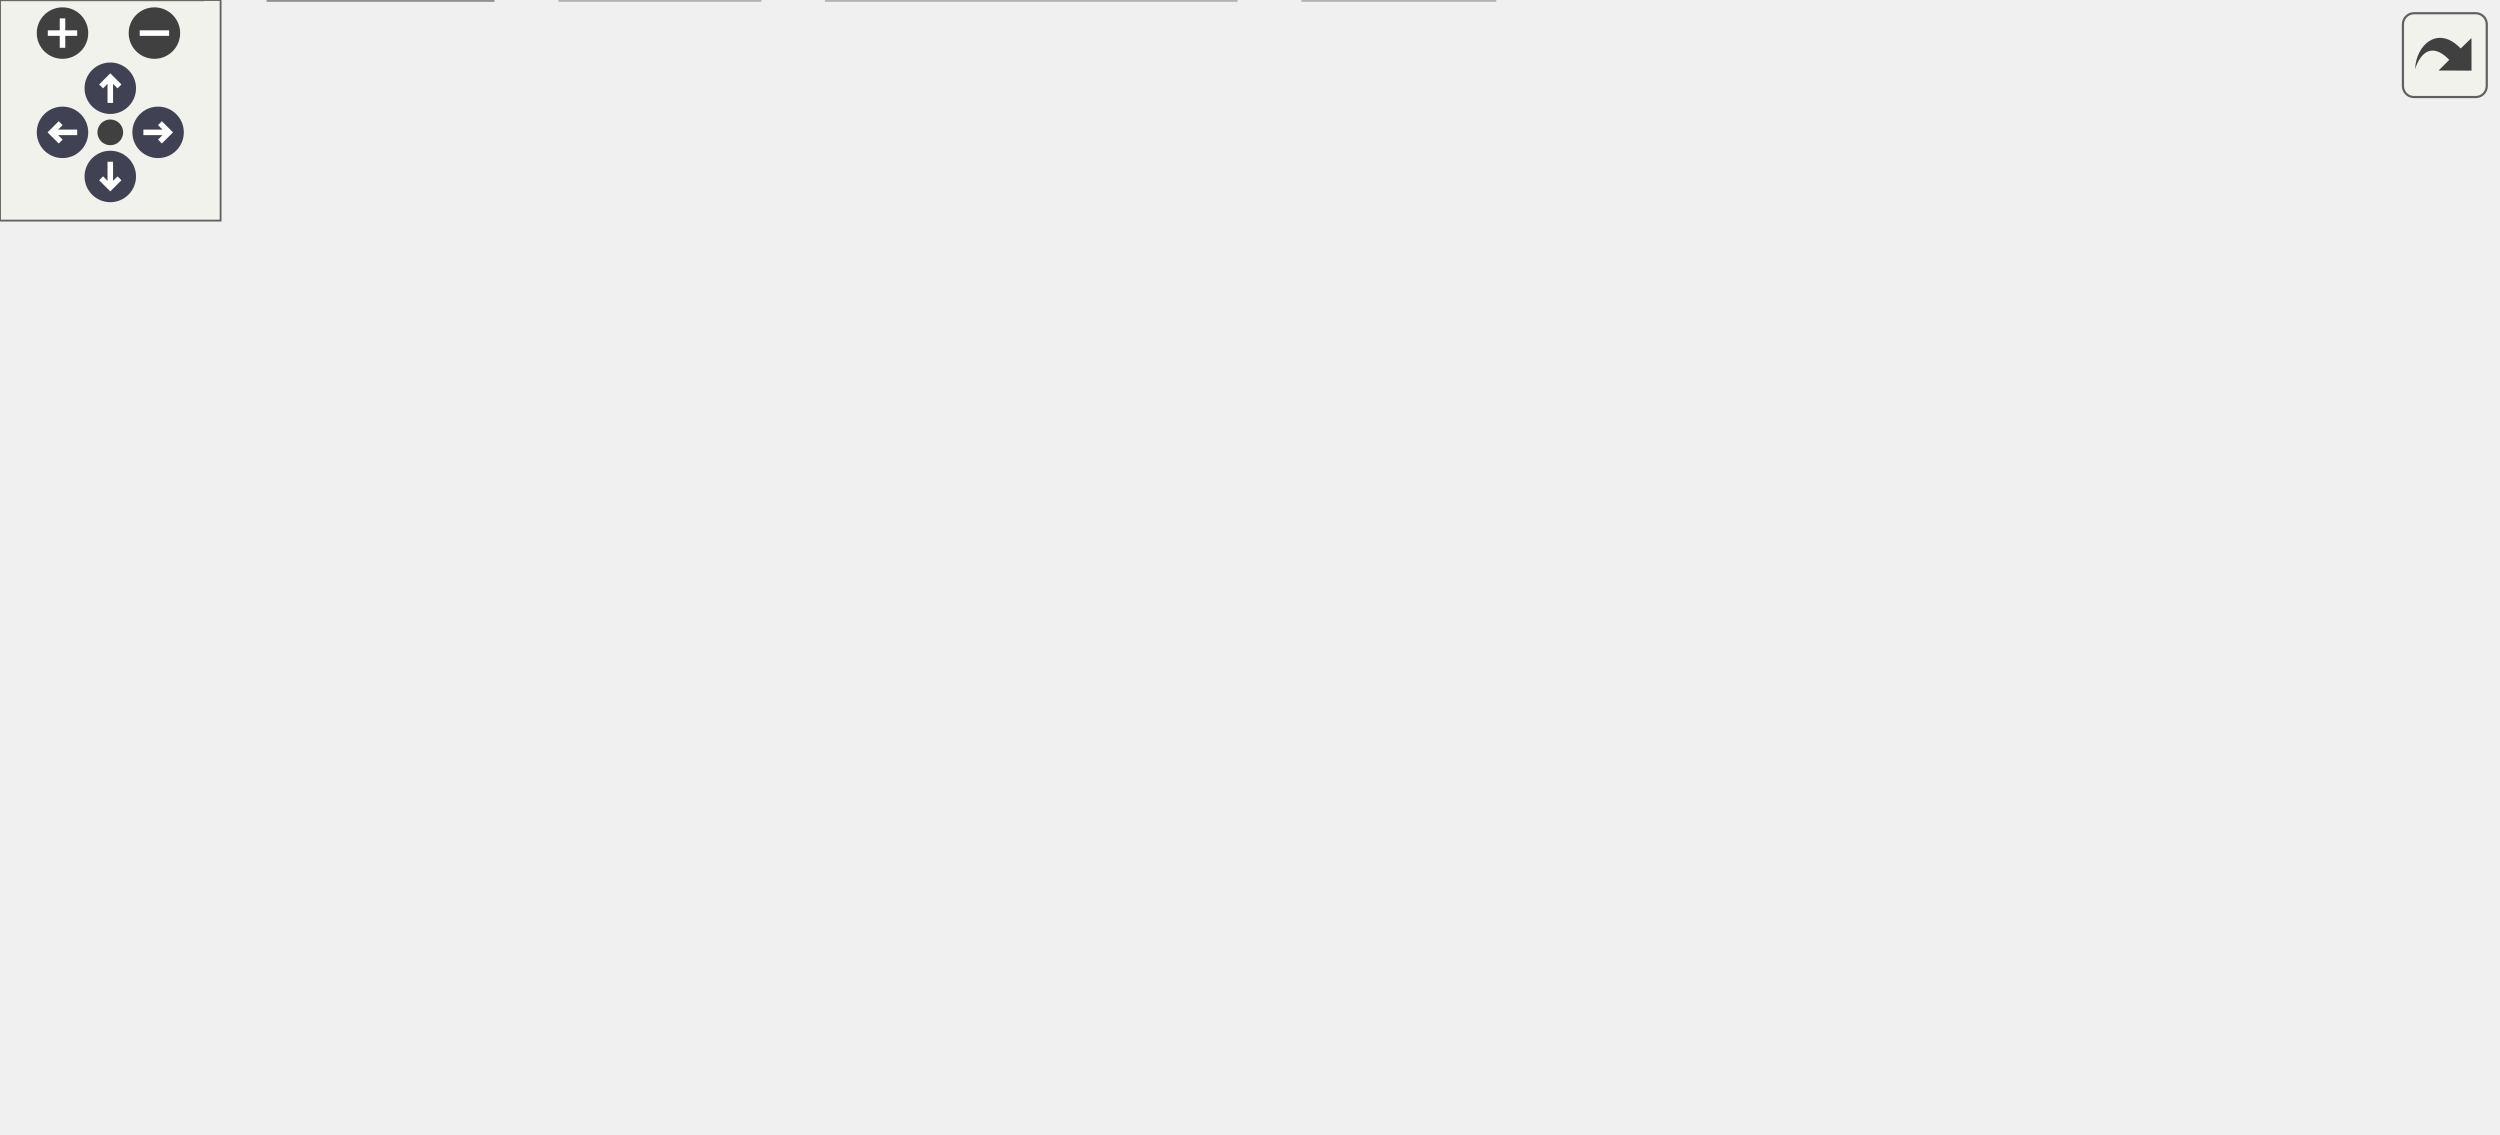
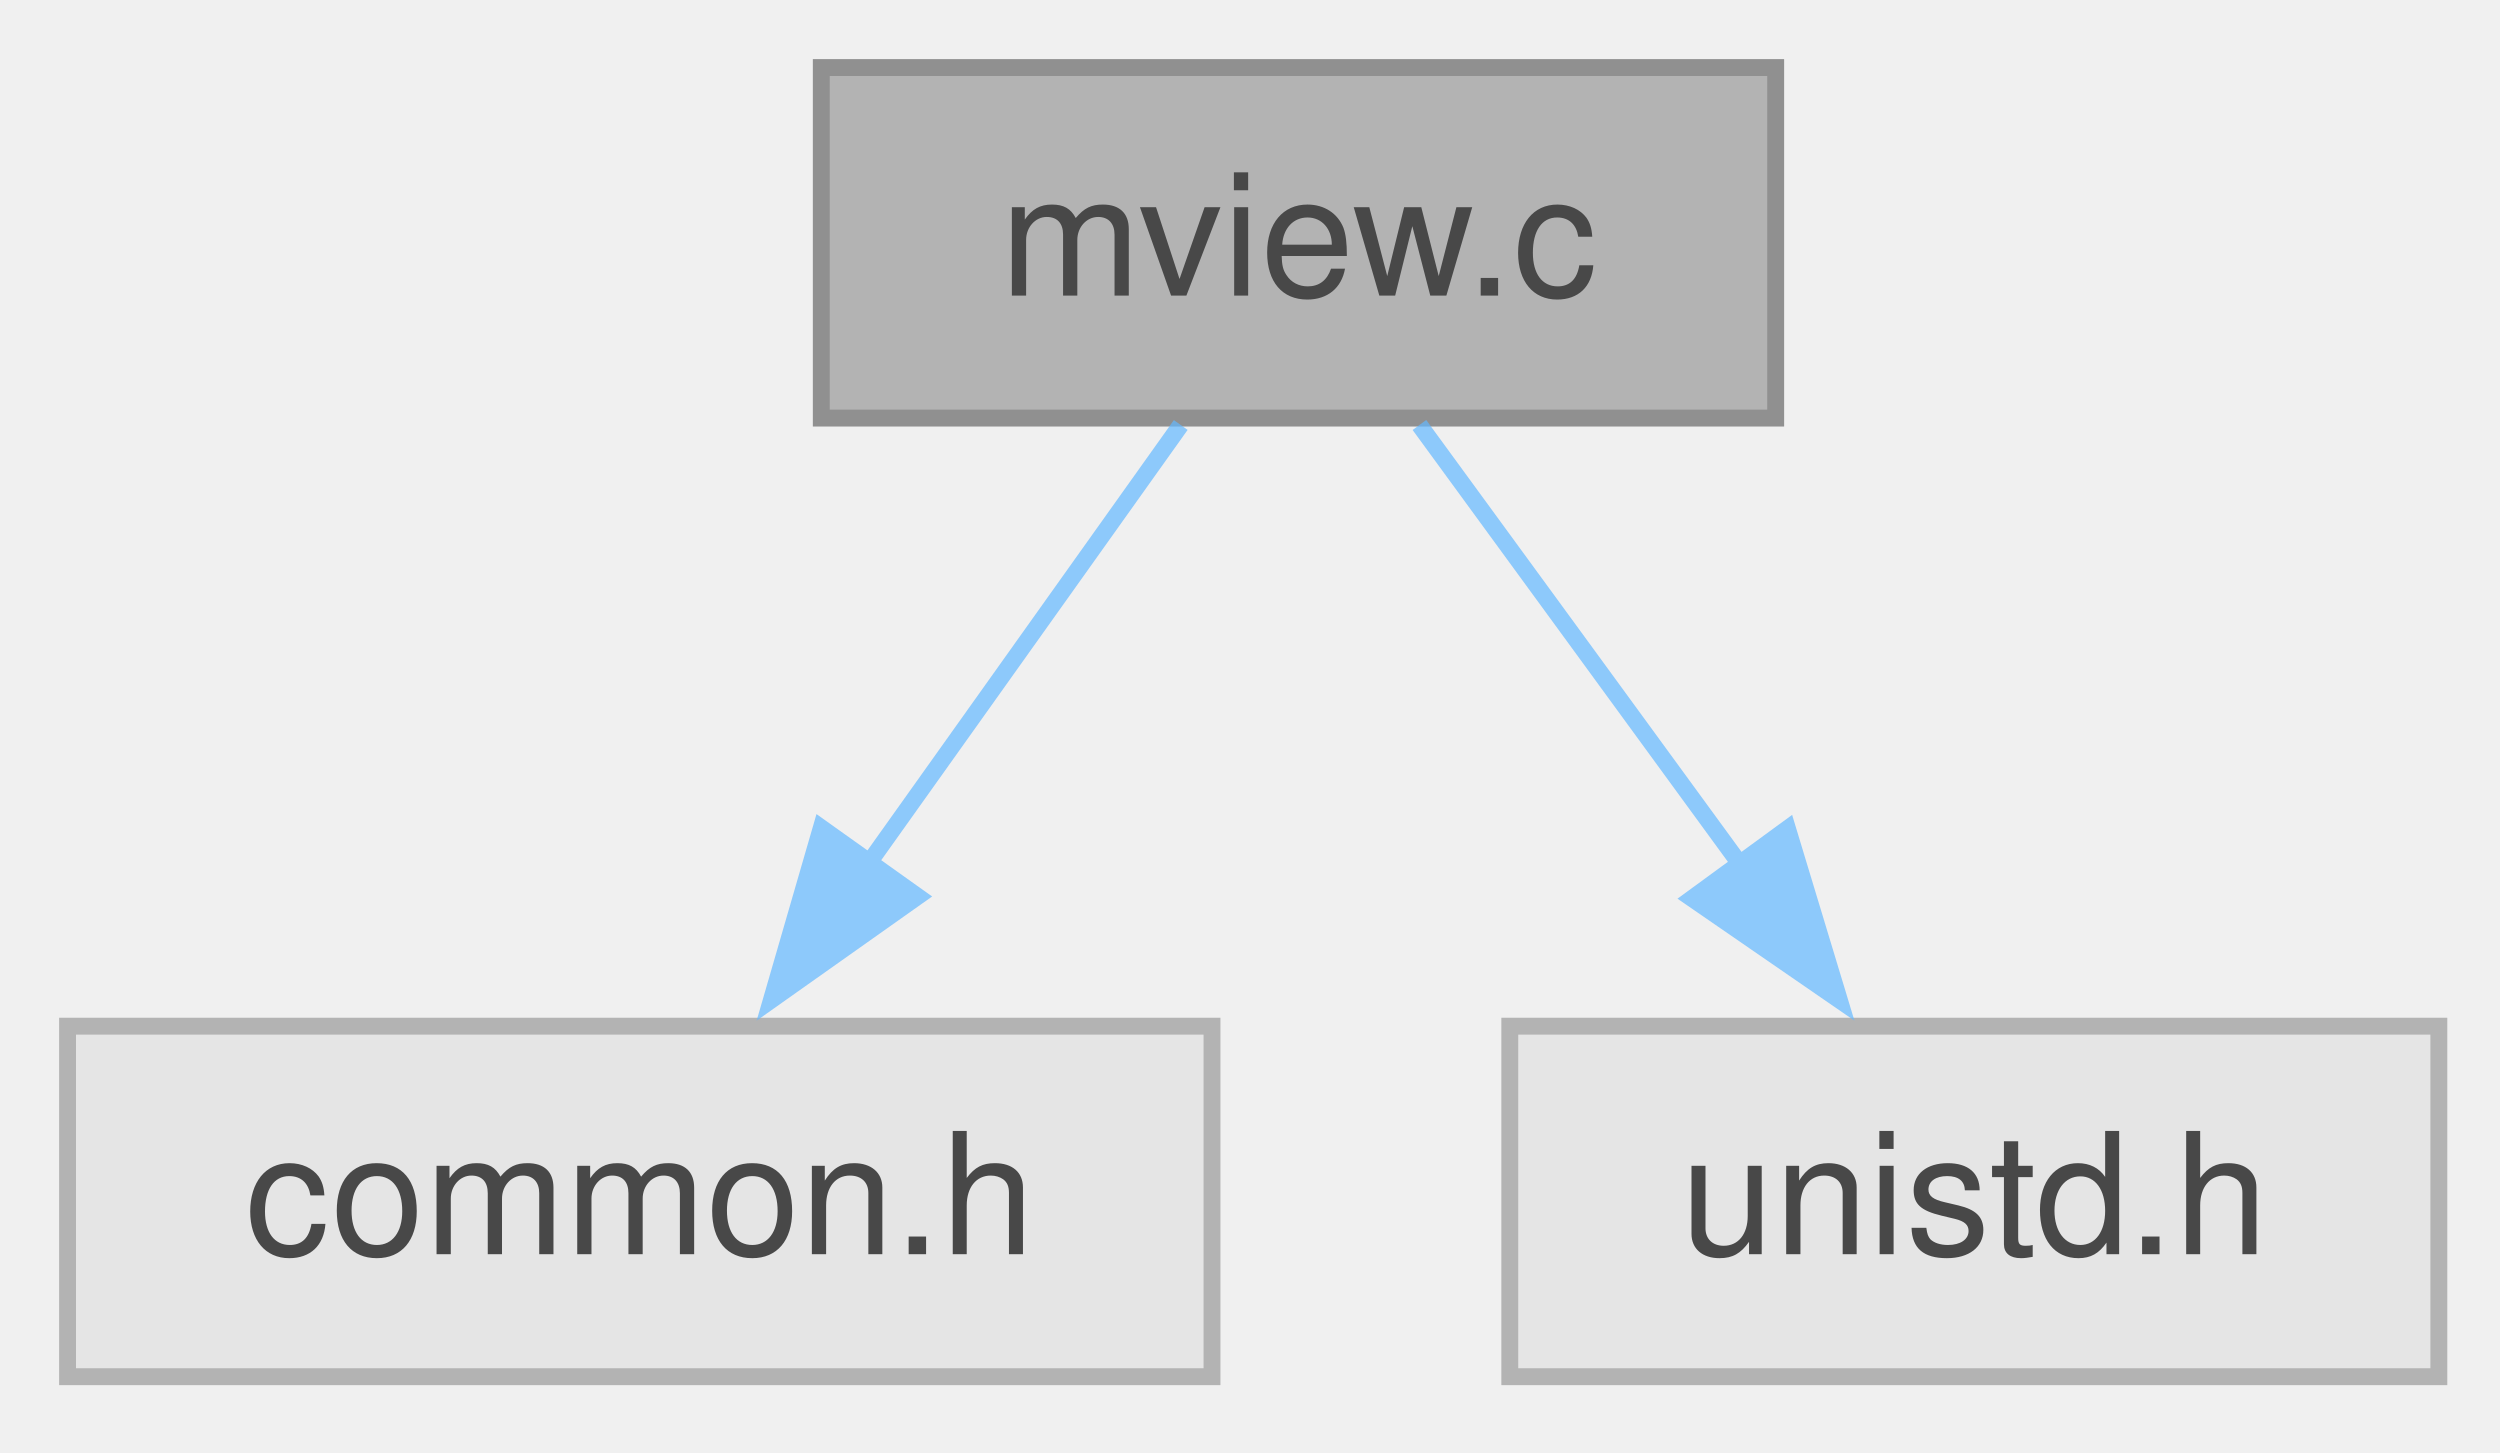
- <svg xmlns="http://www.w3.org/2000/svg" xmlns:xlink="http://www.w3.org/1999/xlink" id="main" version="1.1" xml:space="preserve">
-   <style type="text/css">
+ <svg xmlns="http://www.w3.org/2000/svg" xmlns:xlink="http://www.w3.org/1999/xlink" width="148pt" height="86pt" viewBox="0.00 0.00 148.00 86.00">
+   <svg id="main" version="1.1" xml:space="preserve">
+     <style type="text/css">
.node, .edge {opacity: 0.7;}
.node.selected, .edge.selected {opacity: 1;}
.edge:hover path { stroke: red; }
.edge:hover polygon { stroke: red; fill: red; }
</style>
-   <defs>
-     <circle id="rim" cx="0" cy="0" r="7" />
-     <circle id="rim2" cx="0" cy="0" r="3.5" />
-     <g id="zoomPlus">
-       <use xlink:href="#rim" fill="#404040">
-         <set attributeName="fill" to="#808080" begin="zoomplus.mouseover" end="zoomplus.mouseout" />
-       </use>
-       <path d="M-4,0h8M0,-4v8" fill="none" stroke="white" stroke-width="1.5" pointer-events="none" />
-     </g>
-     <g id="zoomMin">
-       <use xlink:href="#rim" fill="#404040">
-         <set attributeName="fill" to="#808080" begin="zoomminus.mouseover" end="zoomminus.mouseout" />
-       </use>
-       <path d="M-4,0h8" fill="none" stroke="white" stroke-width="1.5" pointer-events="none" />
-     </g>
-     <g id="arrowUp" transform="translate(30 24)">
-       <use xlink:href="#rim" />
-       <path pointer-events="none" fill="none" stroke="white" stroke-width="1.5" d="M0,-3.0v7 M-2.5,-0.5L0,-3.0L2.5,-0.5" />
-     </g>
-     <g id="arrowRight" transform="rotate(90) translate(36 -43)">
-       <use xlink:href="#rim" />
-       <path pointer-events="none" fill="none" stroke="white" stroke-width="1.5" d="M0,-3.0v7 M-2.5,-0.5L0,-3.0L2.5,-0.5" />
-     </g>
-     <g id="arrowDown" transform="rotate(180) translate(-30 -48)">
-       <use xlink:href="#rim" />
-       <path pointer-events="none" fill="none" stroke="white" stroke-width="1.5" d="M0,-3.0v7 M-2.5,-0.5L0,-3.0L2.5,-0.5" />
-     </g>
-     <g id="arrowLeft" transform="rotate(270) translate(-36 17)">
-       <use xlink:href="#rim" />
-       <path pointer-events="none" fill="none" stroke="white" stroke-width="1.5" d="M0,-3.0v7 M-2.5,-0.5L0,-3.0L2.5,-0.5" />
-     </g>
-     <g id="resetDef">
-       <use xlink:href="#rim2" fill="#404040">
-         <set attributeName="fill" to="#808080" begin="reset.mouseover" end="reset.mouseout" />
-       </use>
-     </g>
-   </defs>
-   <svg id="graph" class="graph">
-     <g id="viewport">
-       <g id="Node000001" class="node">
-         <g id="a_Node000001">
-           <a xlink:title="Initialization for Menu Application Programs.">
-             <polygon fill="#999999" stroke="#666666" points="490.5,-247.75 450.5,-247.75 450.5,-227 490.5,-227 490.5,-247.75" />
-             <text xml:space="preserve" text-anchor="middle" x="470.5" y="-234.25" font-family="Helvetica,sans-Serif" font-size="10.00">init.c</text>
-           </a>
+     <svg id="graph" class="graph">
+       <g id="graph0" class="graph" transform="scale(1 1) rotate(0) translate(4 81.5)">
+         <g id="Node000001" class="node">
+           <g id="a_Node000001">
+             <a xlink:title="Callable Startup for C-Menu View.">
+               <polygon fill="#999999" stroke="#666666" points="101.12,-77.5 44.62,-77.5 44.62,-56.75 101.12,-56.75 101.12,-77.5" />
+               <text xml:space="preserve" text-anchor="middle" x="72.88" y="-64" font-family="Helvetica,sans-Serif" font-size="10.00">mview.c</text>
+             </a>
+           </g>
+         </g>
+         <g id="Node000002" class="node">
+           <g id="a_Node000002">
+             <a xlink:title=" ">
+               <polygon fill="#e0e0e0" stroke="#999999" points="67.75,-20.75 0,-20.75 0,0 67.75,0 67.75,-20.75" />
+               <text xml:space="preserve" text-anchor="middle" x="33.88" y="-7.25" font-family="Helvetica,sans-Serif" font-size="10.00">common.h</text>
+             </a>
+           </g>
+         </g>
+         <g id="edge1_Node000001_Node000002" class="edge">
+           <g id="a_edge1_Node000001_Node000002">
+             <a xlink:title=" ">
+               <path fill="none" stroke="#63b8ff" d="M65.9,-56.34C60.74,-49.1 53.56,-39.01 47.3,-30.22" />
+               <polygon fill="#63b8ff" stroke="#63b8ff" points="50.32,-28.43 41.67,-22.31 44.62,-32.49 50.32,-28.43" />
+             </a>
+           </g>
+         </g>
+         <g id="Node000003" class="node">
+           <g id="a_Node000003">
+             <a xlink:title=" ">
+               <polygon fill="#e0e0e0" stroke="#999999" points="140.38,-20.75 85.38,-20.75 85.38,0 140.38,0 140.38,-20.75" />
+               <text xml:space="preserve" text-anchor="middle" x="112.88" y="-7.25" font-family="Helvetica,sans-Serif" font-size="10.00">unistd.h</text>
+             </a>
+           </g>
+         </g>
+         <g id="edge2_Node000001_Node000003" class="edge">
+           <g id="a_edge2_Node000001_Node000003">
+             <a xlink:title=" ">
+               <path fill="none" stroke="#63b8ff" d="M80.03,-56.34C85.32,-49.1 92.69,-39.01 99.1,-30.22" />
+               <polygon fill="#63b8ff" stroke="#63b8ff" points="101.82,-32.44 104.89,-22.3 96.17,-28.31 101.82,-32.44" />
+             </a>
+           </g>
        </g>
      </g>
-       <g id="Node000002" class="node">
-         <g id="a_Node000002">
-           <a xlink:href="../../de/d55/a00323.html" target="_top" xlink:title="Headder for C-Menu Menu, Form, Pick, and View components.">
-             <polygon fill="white" stroke="#666666" points="249.38,-191 181.62,-191 181.62,-170.25 249.38,-170.25 249.38,-191" />
-             <text xml:space="preserve" text-anchor="middle" x="215.5" y="-177.5" font-family="Helvetica,sans-Serif" font-size="10.00">common.h</text>
-           </a>
-         </g>
-       </g>
-       <g id="edge1_Node000001_Node000002" class="edge">
-         <g id="a_edge1_Node000001_Node000002">
-           <a xlink:title=" ">
-             <path fill="none" stroke="#63b8ff" d="M450.06,-231.99C409.15,-223.2 316.35,-203.28 260.51,-191.29" />
-             <polygon fill="#63b8ff" stroke="#63b8ff" points="261.52,-187.93 251.01,-189.25 260.05,-194.77 261.52,-187.93" />
-           </a>
-         </g>
-       </g>
-       <g id="Node000008" class="node">
-         <g id="a_Node000008">
-           <a xlink:title=" ">
-             <polygon fill="#e0e0e0" stroke="#999999" points="406.5,-20.75 354.5,-20.75 354.5,0 406.5,0 406.5,-20.75" />
-             <text xml:space="preserve" text-anchor="middle" x="380.5" y="-7.25" font-family="Helvetica,sans-Serif" font-size="10.00">stdlib.h</text>
-           </a>
-         </g>
-       </g>
-       <g id="edge23_Node000001_Node000008" class="edge">
-         <g id="a_edge23_Node000001_Node000008">
-           <a xlink:title=" ">
-             <path fill="none" stroke="#63b8ff" d="M450.06,-229.54C432.94,-222.66 409.44,-210.28 397.5,-191 366.51,-140.96 371.85,-67.59 376.89,-32.11" />
-             <polygon fill="#63b8ff" stroke="#63b8ff" points="380.33,-32.78 378.43,-22.36 373.41,-31.69 380.33,-32.78" />
-           </a>
-         </g>
-       </g>
-       <g id="Node000013" class="node">
-         <g id="a_Node000013">
-           <a xlink:title=" ">
-             <polygon fill="#e0e0e0" stroke="#999999" points="462.75,-191 406.25,-191 406.25,-170.25 462.75,-170.25 462.75,-191" />
-             <text xml:space="preserve" text-anchor="middle" x="434.5" y="-177.5" font-family="Helvetica,sans-Serif" font-size="10.00">getopt.h</text>
-           </a>
-         </g>
-       </g>
-       <g id="edge21_Node000001_Node000013" class="edge">
-         <g id="a_edge21_Node000001_Node000013">
-           <a xlink:title=" ">
-             <path fill="none" stroke="#63b8ff" d="M464.06,-226.59C459.35,-219.42 452.81,-209.48 447.08,-200.76" />
-             <polygon fill="#63b8ff" stroke="#63b8ff" points="450.13,-199.03 441.71,-192.59 444.28,-202.87 450.13,-199.03" />
-           </a>
-         </g>
-       </g>
-       <g id="Node000014" class="node">
-         <g id="a_Node000014">
-           <a xlink:title=" ">
-             <polygon fill="#e0e0e0" stroke="#999999" points="534.62,-191 480.38,-191 480.38,-170.25 534.62,-170.25 534.62,-191" />
-             <text xml:space="preserve" text-anchor="middle" x="507.5" y="-177.5" font-family="Helvetica,sans-Serif" font-size="10.00">locale.h</text>
-           </a>
-         </g>
-       </g>
-       <g id="edge22_Node000001_Node000014" class="edge">
-         <g id="a_edge22_Node000001_Node000014">
-           <a xlink:title=" ">
-             <path fill="none" stroke="#63b8ff" d="M477.11,-226.59C481.96,-219.42 488.68,-209.48 494.57,-200.76" />
-             <polygon fill="#63b8ff" stroke="#63b8ff" points="497.4,-202.83 500.09,-192.58 491.6,-198.91 497.4,-202.83" />
-           </a>
-         </g>
-       </g>
-       <g id="Node000015" class="node">
-         <g id="a_Node000015">
-           <a xlink:title=" ">
-             <polygon fill="#e0e0e0" stroke="#999999" points="605.88,-191 553.12,-191 553.12,-170.25 605.88,-170.25 605.88,-191" />
-             <text xml:space="preserve" text-anchor="middle" x="579.5" y="-177.5" font-family="Helvetica,sans-Serif" font-size="10.00">string.h</text>
-           </a>
-         </g>
-       </g>
-       <g id="edge24_Node000001_Node000015" class="edge">
-         <g id="a_edge24_Node000001_Node000015">
-           <a xlink:title=" ">
-             <path fill="none" stroke="#63b8ff" d="M489.99,-226.59C506.65,-218.22 530.88,-206.04 549.94,-196.47" />
-             <polygon fill="#63b8ff" stroke="#63b8ff" points="551.46,-199.62 558.83,-192.01 548.32,-193.37 551.46,-199.62" />
-           </a>
-         </g>
-       </g>
-       <g id="Node000016" class="node">
-         <g id="a_Node000016">
-           <a xlink:title=" ">
-             <polygon fill="#e0e0e0" stroke="#999999" points="679,-191 624,-191 624,-170.25 679,-170.25 679,-191" />
-             <text xml:space="preserve" text-anchor="middle" x="651.5" y="-177.5" font-family="Helvetica,sans-Serif" font-size="10.00">unistd.h</text>
-           </a>
-         </g>
-       </g>
-       <g id="edge25_Node000001_Node000016" class="edge">
-         <g id="a_edge25_Node000001_Node000016">
-           <a xlink:title=" ">
-             <path fill="none" stroke="#63b8ff" d="M490.91,-230.2C520.4,-221.28 575.48,-204.62 612.82,-193.33" />
-             <polygon fill="#63b8ff" stroke="#63b8ff" points="613.78,-196.69 622.34,-190.45 611.75,-189.99 613.78,-196.69" />
-           </a>
-         </g>
-       </g>
-       <g id="Node000003" class="node">
-         <g id="a_Node000003">
-           <a xlink:title=" ">
-             <polygon fill="#e0e0e0" stroke="#999999" points="336.12,-20.75 224.88,-20.75 224.88,0 336.12,0 336.12,-20.75" />
-             <text xml:space="preserve" text-anchor="middle" x="280.5" y="-7.25" font-family="Helvetica,sans-Serif" font-size="10.00">ncursesw/ncurses.h</text>
-           </a>
-         </g>
-       </g>
-       <g id="edge2_Node000002_Node000003" class="edge">
-         <g id="a_edge2_Node000002_Node000003">
-           <a xlink:title=" ">
-             <path fill="none" stroke="#63b8ff" d="M245.19,-169.85C262.78,-162.62 284.16,-151.08 297.5,-134.25 319.34,-106.68 324.38,-90.2 313.5,-56.75 310.29,-46.87 304.03,-37.35 297.81,-29.6" />
-             <polygon fill="#63b8ff" stroke="#63b8ff" points="300.65,-27.53 291.46,-22.27 295.36,-32.12 300.65,-27.53" />
-           </a>
-         </g>
-       </g>
-       <g id="Node000004" class="node">
-         <g id="a_Node000004">
-           <a xlink:href="../../d8/d23/a00326.html" target="_top" xlink:title="Headder for C-Menu API library, libcm.so.">
-             <polygon fill="white" stroke="#666666" points="199.5,-77.5 159.5,-77.5 159.5,-56.75 199.5,-56.75 199.5,-77.5" />
-             <text xml:space="preserve" text-anchor="middle" x="179.5" y="-64" font-family="Helvetica,sans-Serif" font-size="10.00">cm.h</text>
-           </a>
-         </g>
-       </g>
-       <g id="edge3_Node000002_Node000004" class="edge">
-         <g id="a_edge3_Node000002_Node000004">
-           <a xlink:title=" ">
-             <path fill="none" stroke="#63b8ff" d="M181.38,-178.82C149.2,-176.02 102.56,-166.26 79.5,-134.25 58.38,-104.94 111.85,-84.98 148.49,-75.16" />
-             <polygon fill="#63b8ff" stroke="#63b8ff" points="148.92,-78.67 157.75,-72.82 147.2,-71.88 148.92,-78.67" />
-           </a>
-         </g>
-       </g>
-       <g id="Node000007" class="node">
-         <g id="a_Node000007">
-           <a xlink:title=" ">
-             <polygon fill="#e0e0e0" stroke="#999999" points="55,-20.75 0,-20.75 0,0 55,0 55,-20.75" />
-             <text xml:space="preserve" text-anchor="middle" x="27.5" y="-7.25" font-family="Helvetica,sans-Serif" font-size="10.00">stddef.h</text>
-           </a>
-         </g>
-       </g>
-       <g id="edge20_Node000002_Node000007" class="edge">
-         <g id="a_edge20_Node000002_Node000007">
-           <a xlink:title=" ">
-             <path fill="none" stroke="#63b8ff" d="M181.19,-177.51C148.67,-173.72 100.46,-163.22 70.5,-134.25 42.17,-106.85 32.48,-59.76 29.19,-32.52" />
-             <polygon fill="#63b8ff" stroke="#63b8ff" points="32.69,-32.34 28.2,-22.74 25.72,-33.04 32.69,-32.34" />
-           </a>
-         </g>
-       </g>
-       <g id="Node000009" class="node">
-         <g id="a_Node000009">
-           <a xlink:href="../../dd/de2/a00320.html" target="_top" xlink:title="Form data structures, enums, types, end external declarations.">
-             <polygon fill="white" stroke="#666666" points="136.62,-134.25 88.38,-134.25 88.38,-113.5 136.62,-113.5 136.62,-134.25" />
-             <text xml:space="preserve" text-anchor="middle" x="112.5" y="-120.75" font-family="Helvetica,sans-Serif" font-size="10.00">form.h</text>
-           </a>
-         </g>
-       </g>
-       <g id="edge9_Node000002_Node000009" class="edge">
-         <g id="a_edge9_Node000002_Node000009">
-           <a xlink:title=" ">
-             <path fill="none" stroke="#63b8ff" d="M197.09,-169.84C181.41,-161.51 158.65,-149.41 140.69,-139.86" />
-             <polygon fill="#63b8ff" stroke="#63b8ff" points="142.56,-136.89 132.09,-135.29 139.28,-143.07 142.56,-136.89" />
-           </a>
-         </g>
-       </g>
-       <g id="Node000010" class="node">
-         <g id="a_Node000010">
-           <a xlink:href="../../da/de0/a00317.html" target="_top" xlink:title="Menu data structures, enums, types, end external declarations.">
-             <polygon fill="white" stroke="#666666" points="207.88,-134.25 155.12,-134.25 155.12,-113.5 207.88,-113.5 207.88,-134.25" />
-             <text xml:space="preserve" text-anchor="middle" x="181.5" y="-120.75" font-family="Helvetica,sans-Serif" font-size="10.00">menu.h</text>
-           </a>
-         </g>
-       </g>
-       <g id="edge11_Node000002_Node000010" class="edge">
-         <g id="a_edge11_Node000002_Node000010">
-           <a xlink:title=" ">
-             <path fill="none" stroke="#63b8ff" d="M209.42,-169.84C205.02,-162.75 198.93,-152.94 193.56,-144.29" />
-             <polygon fill="#63b8ff" stroke="#63b8ff" points="196.57,-142.51 188.32,-135.86 190.63,-146.21 196.57,-142.51" />
-           </a>
-         </g>
-       </g>
-       <g id="Node000011" class="node">
-         <g id="a_Node000011">
-           <a xlink:href="../../d0/d39/a00314.html" target="_top" xlink:title="Pick data structures, enums, types, end external declarations.">
-             <polygon fill="white" stroke="#666666" points="271.12,-134.25 225.88,-134.25 225.88,-113.5 271.12,-113.5 271.12,-134.25" />
-             <text xml:space="preserve" text-anchor="middle" x="248.5" y="-120.75" font-family="Helvetica,sans-Serif" font-size="10.00">pick.h</text>
-           </a>
-         </g>
-       </g>
-       <g id="edge13_Node000002_Node000011" class="edge">
-         <g id="a_edge13_Node000002_Node000011">
-           <a xlink:title=" ">
-             <path fill="none" stroke="#63b8ff" d="M221.4,-169.84C225.67,-162.75 231.58,-152.94 236.8,-144.29" />
-             <polygon fill="#63b8ff" stroke="#63b8ff" points="239.71,-146.25 241.87,-135.87 233.71,-142.63 239.71,-146.25" />
-           </a>
-         </g>
-       </g>
-       <g id="Node000012" class="node">
-         <g id="a_Node000012">
-           <a xlink:href="../../d5/d0f/a00308.html" target="_top" xlink:title="View data structures, enums, types, end external declarations.">
-             <polygon fill="white" stroke="#666666" points="304.25,-77.5 256.75,-77.5 256.75,-56.75 304.25,-56.75 304.25,-77.5" />
-             <text xml:space="preserve" text-anchor="middle" x="280.5" y="-64" font-family="Helvetica,sans-Serif" font-size="10.00">view.h</text>
-           </a>
-         </g>
-       </g>
-       <g id="edge15_Node000002_Node000012" class="edge">
-         <g id="a_edge15_Node000002_Node000012">
-           <a xlink:title=" ">
-             <path fill="none" stroke="#63b8ff" d="M239.58,-169.84C254.3,-162.44 271.91,-150.72 280.5,-134.25 287.73,-120.38 287.27,-102.54 285.25,-88.88" />
-             <polygon fill="#63b8ff" stroke="#63b8ff" points="288.72,-88.41 283.41,-79.24 281.84,-89.72 288.72,-88.41" />
-           </a>
-         </g>
-       </g>
-       <g id="edge5_Node000004_Node000003" class="edge">
-         <g id="a_edge5_Node000004_Node000003">
-           <a xlink:title=" ">
-             <path fill="none" stroke="#63b8ff" d="M197.56,-56.34C212.92,-48.01 235.24,-35.91 252.86,-26.36" />
-             <polygon fill="#63b8ff" stroke="#63b8ff" points="254.15,-29.64 261.27,-21.8 250.81,-23.49 254.15,-29.64" />
-           </a>
-         </g>
-       </g>
-       <g id="Node000005" class="node">
-         <g id="a_Node000005">
-           <a xlink:href="../../d1/d5d/a00311.html" target="_top" xlink:title=" ">
-             <polygon fill="white" stroke="#666666" points="134,-20.75 73,-20.75 73,0 134,0 134,-20.75" />
-             <text xml:space="preserve" text-anchor="middle" x="103.5" y="-7.25" font-family="Helvetica,sans-Serif" font-size="10.00">version.h</text>
-           </a>
-         </g>
-       </g>
-       <g id="edge4_Node000004_Node000005" class="edge">
-         <g id="a_edge4_Node000004_Node000005">
-           <a xlink:title=" ">
-             <path fill="none" stroke="#63b8ff" d="M165.91,-56.34C154.89,-48.4 139.11,-37.03 126.18,-27.71" />
-             <polygon fill="#63b8ff" stroke="#63b8ff" points="128.36,-24.97 118.2,-21.96 124.27,-30.65 128.36,-24.97" />
-           </a>
-         </g>
-       </g>
-       <g id="Node000006" class="node">
-         <g id="a_Node000006">
-           <a xlink:title=" ">
-             <polygon fill="#e0e0e0" stroke="#999999" points="206.62,-20.75 152.38,-20.75 152.38,0 206.62,0 206.62,-20.75" />
-             <text xml:space="preserve" text-anchor="middle" x="179.5" y="-7.25" font-family="Helvetica,sans-Serif" font-size="10.00">signal.h</text>
-           </a>
-         </g>
-       </g>
-       <g id="edge6_Node000004_Node000006" class="edge">
-         <g id="a_edge6_Node000004_Node000006">
-           <a xlink:title=" ">
-             <path fill="none" stroke="#63b8ff" d="M179.5,-56.34C179.5,-49.72 179.5,-40.72 179.5,-32.52" />
-             <polygon fill="#63b8ff" stroke="#63b8ff" points="183,-32.59 179.5,-22.59 176,-32.59 183,-32.59" />
-           </a>
-         </g>
-       </g>
-       <g id="edge7_Node000004_Node000007" class="edge">
-         <g id="a_edge7_Node000004_Node000007">
-           <a xlink:title=" ">
-             <path fill="none" stroke="#63b8ff" d="M159,-58.74C135.14,-50.15 95.25,-35.78 65.64,-25.11" />
-             <polygon fill="#63b8ff" stroke="#63b8ff" points="66.87,-21.84 56.28,-21.74 64.5,-28.42 66.87,-21.84" />
-           </a>
-         </g>
-       </g>
-       <g id="edge8_Node000004_Node000008" class="edge">
-         <g id="a_edge8_Node000004_Node000008">
-           <a xlink:title=" ">
-             <path fill="none" stroke="#63b8ff" d="M199.88,-60.57C233.43,-51.43 300.79,-33.09 343.1,-21.56" />
-             <polygon fill="#63b8ff" stroke="#63b8ff" points="343.87,-24.98 352.6,-18.98 342.03,-18.23 343.87,-24.98" />
-           </a>
-         </g>
-       </g>
-       <g id="edge10_Node000009_Node000004" class="edge">
-         <g id="a_edge10_Node000009_Node000004">
-           <a xlink:title=" ">
-             <path fill="none" stroke="#63b8ff" d="M124.48,-113.09C134.01,-105.3 147.56,-94.22 158.83,-85.01" />
-             <polygon fill="#63b8ff" stroke="#63b8ff" points="160.92,-87.82 166.45,-78.79 156.5,-82.4 160.92,-87.82" />
-           </a>
-         </g>
-       </g>
-       <g id="edge12_Node000010_Node000004" class="edge">
-         <g id="a_edge12_Node000010_Node000004">
-           <a xlink:title=" ">
-             <path fill="none" stroke="#63b8ff" d="M181.14,-113.09C180.9,-106.47 180.57,-97.47 180.27,-89.27" />
-             <polygon fill="#63b8ff" stroke="#63b8ff" points="183.77,-89.21 179.91,-79.34 176.78,-89.46 183.77,-89.21" />
-           </a>
-         </g>
-       </g>
-       <g id="edge14_Node000011_Node000004" class="edge">
-         <g id="a_edge14_Node000011_Node000004">
-           <a xlink:title=" ">
-             <path fill="none" stroke="#63b8ff" d="M236.16,-113.09C226.25,-105.22 212.11,-94 200.44,-84.74" />
-             <polygon fill="#63b8ff" stroke="#63b8ff" points="202.92,-82.24 192.91,-78.77 198.57,-87.73 202.92,-82.24" />
-           </a>
-         </g>
-       </g>
-       <g id="edge16_Node000012_Node000003" class="edge">
-         <g id="a_edge16_Node000012_Node000003">
-           <a xlink:title=" ">
-             <path fill="none" stroke="#63b8ff" d="M280.5,-56.34C280.5,-49.72 280.5,-40.72 280.5,-32.52" />
-             <polygon fill="#63b8ff" stroke="#63b8ff" points="284,-32.59 280.5,-22.59 277,-32.59 284,-32.59" />
-           </a>
-         </g>
-       </g>
-       <g id="edge17_Node000012_Node000006" class="edge">
-         <g id="a_edge17_Node000012_Node000006">
-           <a xlink:title=" ">
-             <path fill="none" stroke="#63b8ff" d="M262.44,-56.34C247.08,-48.01 224.76,-35.91 207.14,-26.36" />
-             <polygon fill="#63b8ff" stroke="#63b8ff" points="209.19,-23.49 198.73,-21.8 205.85,-29.64 209.19,-23.49" />
-           </a>
-         </g>
-       </g>
-       <g id="edge18_Node000012_Node000007" class="edge">
-         <g id="a_edge18_Node000012_Node000007">
-           <a xlink:title=" ">
-             <path fill="none" stroke="#63b8ff" d="M256.33,-61.47C218.05,-54.01 140.88,-38.63 66.35,-21.34" />
-             <polygon fill="#63b8ff" stroke="#63b8ff" points="67.38,-17.99 56.85,-19.12 65.79,-24.81 67.38,-17.99" />
-           </a>
-         </g>
-       </g>
-       <g id="edge19_Node000012_Node000008" class="edge">
-         <g id="a_edge19_Node000012_Node000008">
-           <a xlink:title=" ">
-             <path fill="none" stroke="#63b8ff" d="M298.38,-56.34C313.59,-48.01 335.69,-35.91 353.13,-26.36" />
-             <polygon fill="#63b8ff" stroke="#63b8ff" points="354.36,-29.68 361.45,-21.81 351,-23.54 354.36,-29.68" />
-           </a>
-         </g>
-       </g>
-     </g>
-   </svg>
-   <g id="navigator" transform="translate(0 0)" fill="#404254">
-     <rect fill="#f2f5e9" fill-opacity="0.5" stroke="#606060" stroke-width=".5" x="0" y="0" width="60" height="60" />
-     <use id="zoomplus" xlink:href="#zoomPlus" x="17" y="9" />
-     <use id="zoomminus" xlink:href="#zoomMin" x="42" y="9" />
-     <use id="reset" xlink:href="#resetDef" x="30" y="36" />
-     <use id="arrowup" xlink:href="#arrowUp" x="0" y="0" />
-     <use id="arrowright" xlink:href="#arrowRight" x="0" y="0" />
-     <use id="arrowdown" xlink:href="#arrowDown" x="0" y="0" />
-     <use id="arrowleft" xlink:href="#arrowLeft" x="0" y="0" />
-   </g>
-   <svg viewBox="0 0 15 15" width="100%" height="30px" preserveAspectRatio="xMaxYMin meet">
-     <g id="arrow_out" transform="scale(0.3 0.3)">
-       <a xlink:href="a00273_org.svg" target="_base">
-         <rect id="button" ry="5" rx="5" y="6" x="6" height="38" width="38" fill="#f2f5e9" fill-opacity="0.5" stroke="#606060" stroke-width="1.0" />
-         <path id="arrow" d="M 11.5,31.437 C 11.94,20.098 22.043,11.323 32.159,21.979 L 37.069,17.246 C 37.069,17.246 37.088,32 37.088,32 L 22.16,31.978 C 22.16,31.978 26.998,27.14 26.998,27.14 C 18.529,18.264 13.292,25.23 11.5,31.437 z" style="fill:#404040;" />
-       </a>
-     </g>
+     </svg>
  </svg>
  <style type="text/css">

[data-mouse-over-selected='false'] { opacity: 0.7; }
[data-mouse-over-selected='true']  { opacity: 1.0; }

</style>
</svg>
